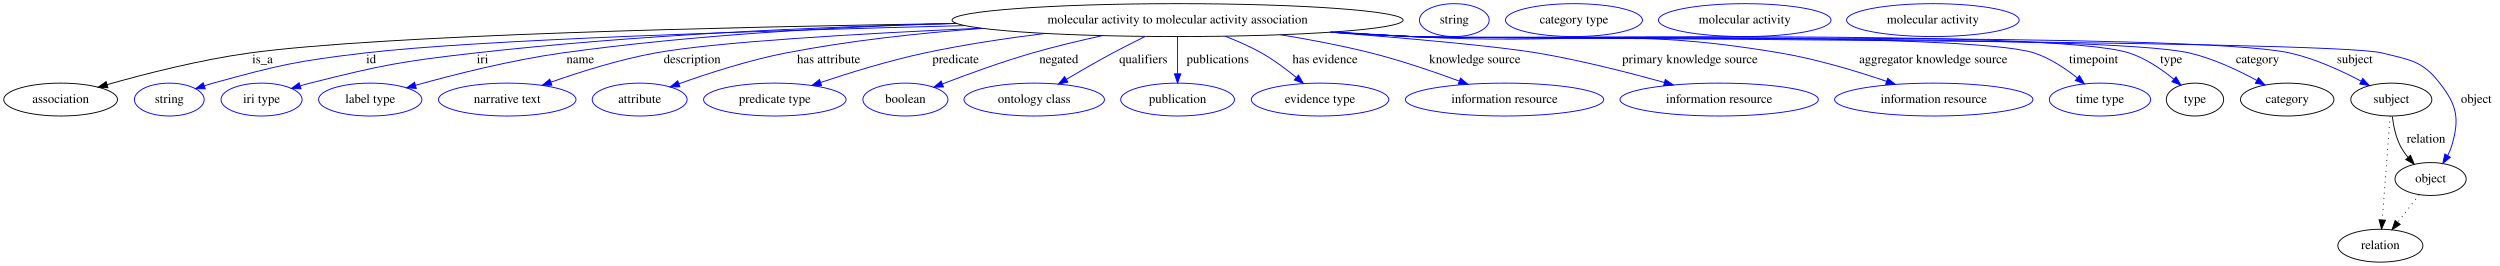
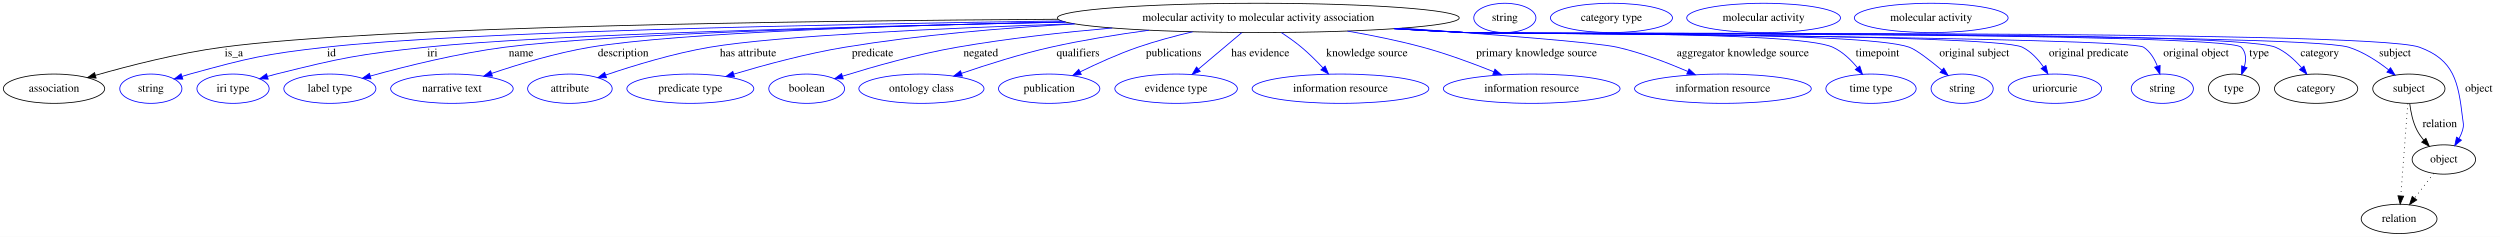
- <svg xmlns="http://www.w3.org/2000/svg" width="2737pt" height="291pt" viewBox="0.00 0.00 2737.39 291.00">
+ <svg xmlns="http://www.w3.org/2000/svg" width="3072pt" height="291pt" viewBox="0.00 0.00 3072.39 291.00">
  <g id="graph0" class="graph" transform="scale(1 1) rotate(0) translate(4 287)">
-     <polygon fill="white" stroke="transparent" points="-4,4 -4,-287 2733.39,-287 2733.39,4 -4,4" />
+     <polygon fill="white" stroke="transparent" points="-4,4 -4,-287 3068.39,-287 3068.39,4 -4,4" />
    <g id="node1" class="node">
-       <ellipse fill="none" stroke="black" cx="1285.39" cy="-265" rx="246.96" ry="18" />
-       <text text-anchor="middle" x="1285.39" y="-261.3" font-family="Times,serif" font-size="14.00">molecular activity to molecular activity association</text>
+       <ellipse fill="none" stroke="black" cx="1542.39" cy="-265" rx="246.96" ry="18" />
+       <text text-anchor="middle" x="1542.39" y="-261.3" font-family="Times,serif" font-size="14.00">molecular activity to molecular activity association</text>
    </g>
    <g id="node2" class="node">
      <ellipse fill="none" stroke="black" cx="62.39" cy="-178" rx="62.29" ry="18" />
      <text text-anchor="middle" x="62.39" y="-174.3" font-family="Times,serif" font-size="14.00">association</text>
    </g>
    <g id="edge1" class="edge">
-       <path fill="none" stroke="black" d="M1043.63,-261.31C791.44,-257.49 413.17,-248.63 269.39,-229 215.3,-221.61 154.74,-206.11 113.17,-194.32" />
-       <polygon fill="black" stroke="black" points="114.13,-190.95 103.55,-191.56 112.2,-197.68 114.13,-190.95" />
+       <path fill="none" stroke="black" d="M1296.29,-263.35C983.37,-261.47 460.75,-254.45 269.39,-229 215.28,-221.8 154.72,-206.27 113.16,-194.42" />
+       <polygon fill="black" stroke="black" points="114.12,-191.05 103.54,-191.64 112.18,-197.78 114.12,-191.05" />
      <text text-anchor="middle" x="283.39" y="-217.8" font-family="Times,serif" font-size="14.00">is_a</text>
    </g>
    <g id="node3" class="node">
      <ellipse fill="none" stroke="blue" cx="181.39" cy="-178" rx="38.19" ry="18" />
      <text text-anchor="middle" x="181.39" y="-174.3" font-family="Times,serif" font-size="14.00">string</text>
    </g>
    <g id="edge2" class="edge">
-       <path fill="none" stroke="blue" d="M1052.51,-258.98C832.22,-253.48 517.67,-243.47 395.39,-229 320.69,-220.16 301.92,-215.94 229.39,-196 226.24,-195.13 223,-194.16 219.75,-193.13" />
-       <polygon fill="blue" stroke="blue" points="220.71,-189.76 210.12,-189.93 218.5,-196.41 220.71,-189.76" />
-       <text text-anchor="middle" x="402.39" y="-217.8" font-family="Times,serif" font-size="14.00">id</text>
+       <path fill="none" stroke="blue" d="M1300.71,-261.29C1017.36,-257.29 565.01,-248.1 396.39,-229 321.22,-220.48 302.36,-216.02 229.39,-196 226.24,-195.13 222.99,-194.16 219.75,-193.14" />
+       <polygon fill="blue" stroke="blue" points="220.71,-189.77 210.11,-189.94 218.5,-196.41 220.71,-189.77" />
+       <text text-anchor="middle" x="403.39" y="-217.8" font-family="Times,serif" font-size="14.00">id</text>
    </g>
    <g id="node4" class="node">
      <ellipse fill="none" stroke="blue" cx="282.39" cy="-178" rx="44.39" ry="18" />
      <text text-anchor="middle" x="282.39" y="-174.3" font-family="Times,serif" font-size="14.00">iri type</text>
    </g>
    <g id="edge3" class="edge">
-       <path fill="none" stroke="blue" d="M1043.15,-261.33C891.41,-257.59 692.01,-248.91 516.39,-229 435.14,-219.79 414.72,-215.86 335.39,-196 331.96,-195.14 328.43,-194.18 324.89,-193.16" />
-       <polygon fill="blue" stroke="blue" points="325.58,-189.72 315,-190.19 323.57,-196.42 325.58,-189.72" />
-       <text text-anchor="middle" x="524.39" y="-217.8" font-family="Times,serif" font-size="14.00">iri</text>
+       <path fill="none" stroke="blue" d="M1305.79,-259.83C1052.08,-254.66 665.96,-244.57 519.39,-229 436.78,-220.22 416.02,-216.07 335.39,-196 331.96,-195.15 328.43,-194.19 324.89,-193.17" />
+       <polygon fill="blue" stroke="blue" points="325.58,-189.73 314.99,-190.21 323.57,-196.43 325.58,-189.73" />
+       <text text-anchor="middle" x="527.39" y="-217.8" font-family="Times,serif" font-size="14.00">iri</text>
    </g>
    <g id="node5" class="node">
      <ellipse fill="none" stroke="blue" cx="401.39" cy="-178" rx="56.59" ry="18" />
      <text text-anchor="middle" x="401.39" y="-174.3" font-family="Times,serif" font-size="14.00">label type</text>
    </g>
    <g id="edge4" class="edge">
-       <path fill="none" stroke="blue" d="M1042.67,-261.55C913.99,-257.69 753.55,-248.83 611.39,-229 555.73,-221.24 493.21,-205.41 450.97,-193.63" />
-       <polygon fill="blue" stroke="blue" points="451.79,-190.22 441.22,-190.88 449.9,-196.96 451.79,-190.22" />
-       <text text-anchor="middle" x="631.39" y="-217.8" font-family="Times,serif" font-size="14.00">name</text>
+       <path fill="none" stroke="blue" d="M1305.4,-259.9C1075.92,-255.04 744.45,-245.46 616.39,-229 558.92,-221.61 494.32,-205.5 451.08,-193.56" />
+       <polygon fill="blue" stroke="blue" points="451.94,-190.17 441.37,-190.85 450.06,-196.91 451.94,-190.17" />
+       <text text-anchor="middle" x="636.39" y="-217.8" font-family="Times,serif" font-size="14.00">name</text>
    </g>
    <g id="node6" class="node">
      <ellipse fill="none" stroke="blue" cx="551.39" cy="-178" rx="75.29" ry="18" />
      <text text-anchor="middle" x="551.39" y="-174.3" font-family="Times,serif" font-size="14.00">narrative text</text>
    </g>
    <g id="edge5" class="edge">
-       <path fill="none" stroke="blue" d="M1070.05,-256.13C937.23,-250.25 779.95,-241.13 713.39,-229 674.16,-221.85 631.08,-208.26 599.21,-197.06" />
-       <polygon fill="blue" stroke="blue" points="600.3,-193.73 589.7,-193.66 597.94,-200.32 600.3,-193.73" />
-       <text text-anchor="middle" x="753.89" y="-217.8" font-family="Times,serif" font-size="14.00">description</text>
+       <path fill="none" stroke="blue" d="M1303.9,-260.25C1102.18,-255.9 829.24,-246.88 721.39,-229 679.68,-222.08 633.76,-208.18 600.17,-196.79" />
+       <polygon fill="blue" stroke="blue" points="601.2,-193.44 590.6,-193.5 598.92,-200.06 601.2,-193.44" />
+       <text text-anchor="middle" x="761.89" y="-217.8" font-family="Times,serif" font-size="14.00">description</text>
    </g>
    <g id="node7" class="node">
      <ellipse fill="none" stroke="blue" cx="696.39" cy="-178" rx="51.99" ry="18" />
      <text text-anchor="middle" x="696.39" y="-174.3" font-family="Times,serif" font-size="14.00">attribute</text>
    </g>
    <g id="edge6" class="edge">
-       <path fill="none" stroke="blue" d="M1071.92,-255.93C1002.72,-250.83 925.89,-242.52 856.39,-229 815.88,-221.12 771.15,-206.62 739.3,-195.26" />
-       <polygon fill="blue" stroke="blue" points="740.45,-191.95 729.86,-191.85 738.07,-198.54 740.45,-191.95" />
-       <text text-anchor="middle" x="903.39" y="-217.8" font-family="Times,serif" font-size="14.00">has attribute</text>
+       <path fill="none" stroke="blue" d="M1315.6,-257.82C1154.09,-252.36 951.51,-243.04 868.39,-229 824.02,-221.5 774.85,-206.5 740.49,-194.88" />
+       <polygon fill="blue" stroke="blue" points="741.36,-191.48 730.76,-191.55 739.09,-198.1 741.36,-191.48" />
+       <text text-anchor="middle" x="915.39" y="-217.8" font-family="Times,serif" font-size="14.00">has attribute</text>
    </g>
    <g id="node8" class="node">
      <ellipse fill="none" stroke="blue" cx="844.39" cy="-178" rx="77.99" ry="18" />
      <text text-anchor="middle" x="844.39" y="-174.3" font-family="Times,serif" font-size="14.00">predicate type</text>
    </g>
    <g id="edge7" class="edge">
-       <path fill="none" stroke="blue" d="M1140.48,-250.41C1097.69,-245.13 1050.94,-238.1 1008.39,-229 969.62,-220.7 926.79,-207.5 894.62,-196.75" />
-       <polygon fill="blue" stroke="blue" points="895.59,-193.38 885,-193.49 893.35,-200.01 895.59,-193.38" />
-       <text text-anchor="middle" x="1042.39" y="-217.8" font-family="Times,serif" font-size="14.00">predicate</text>
+       <path fill="none" stroke="blue" d="M1316.9,-257.6C1228.39,-252.71 1126.21,-244.1 1034.39,-229 987.59,-221.3 935.56,-207.21 897.8,-195.94" />
+       <polygon fill="blue" stroke="blue" points="898.62,-192.54 888.04,-193 896.6,-199.24 898.62,-192.54" />
+       <text text-anchor="middle" x="1068.39" y="-217.8" font-family="Times,serif" font-size="14.00">predicate</text>
    </g>
    <g id="node9" class="node">
      <ellipse fill="none" stroke="blue" cx="987.39" cy="-178" rx="46.59" ry="18" />
      <text text-anchor="middle" x="987.39" y="-174.3" font-family="Times,serif" font-size="14.00">boolean</text>
    </g>
    <g id="edge8" class="edge">
-       <path fill="none" stroke="blue" d="M1203.18,-248.01C1178.34,-242.62 1151.11,-236.13 1126.39,-229 1092.82,-219.31 1055.6,-205.77 1028.14,-195.22" />
-       <polygon fill="blue" stroke="blue" points="1029.07,-191.83 1018.48,-191.48 1026.55,-198.36 1029.07,-191.83" />
-       <text text-anchor="middle" x="1155.39" y="-217.8" font-family="Times,serif" font-size="14.00">negated</text>
+       <path fill="none" stroke="blue" d="M1362.87,-252.62C1302.12,-247.29 1234.06,-239.68 1172.39,-229 1123.55,-220.54 1068.9,-204.99 1031.74,-193.47" />
+       <polygon fill="blue" stroke="blue" points="1032.33,-189.99 1021.74,-190.34 1030.24,-196.67 1032.33,-189.99" />
+       <text text-anchor="middle" x="1201.39" y="-217.8" font-family="Times,serif" font-size="14.00">negated</text>
    </g>
    <g id="node10" class="node">
      <ellipse fill="none" stroke="blue" cx="1128.39" cy="-178" rx="76.89" ry="18" />
      <text text-anchor="middle" x="1128.39" y="-174.3" font-family="Times,serif" font-size="14.00">ontology class</text>
    </g>
    <g id="edge9" class="edge">
-       <path fill="none" stroke="blue" d="M1249.76,-247.03C1238.38,-241.45 1225.78,-235.11 1214.39,-229 1197.47,-219.92 1179.03,-209.3 1163.58,-200.19" />
-       <polygon fill="blue" stroke="blue" points="1165.24,-197.11 1154.86,-195.02 1161.67,-203.13 1165.24,-197.11" />
-       <text text-anchor="middle" x="1247.89" y="-217.8" font-family="Times,serif" font-size="14.00">qualifiers</text>
+       <path fill="none" stroke="blue" d="M1407.97,-249.86C1368.85,-244.58 1326.2,-237.7 1287.39,-229 1250.07,-220.63 1208.89,-207.57 1177.8,-196.9" />
+       <polygon fill="blue" stroke="blue" points="1178.67,-193.5 1168.07,-193.53 1176.38,-200.11 1178.67,-193.5" />
+       <text text-anchor="middle" x="1320.89" y="-217.8" font-family="Times,serif" font-size="14.00">qualifiers</text>
    </g>
    <g id="node11" class="node">
      <ellipse fill="none" stroke="blue" cx="1285.39" cy="-178" rx="62.29" ry="18" />
      <text text-anchor="middle" x="1285.39" y="-174.3" font-family="Times,serif" font-size="14.00">publication</text>
    </g>
    <g id="edge10" class="edge">
-       <path fill="none" stroke="blue" d="M1285.39,-246.8C1285.39,-235.16 1285.39,-219.55 1285.39,-206.24" />
-       <polygon fill="blue" stroke="blue" points="1288.89,-206.18 1285.39,-196.18 1281.89,-206.18 1288.89,-206.18" />
-       <text text-anchor="middle" x="1329.39" y="-217.8" font-family="Times,serif" font-size="14.00">publications</text>
+       <path fill="none" stroke="blue" d="M1461.69,-247.96C1439.62,-242.75 1415.87,-236.38 1394.39,-229 1370.15,-220.66 1344.01,-208.78 1323.41,-198.69" />
+       <polygon fill="blue" stroke="blue" points="1324.87,-195.51 1314.36,-194.2 1321.76,-201.78 1324.87,-195.51" />
+       <text text-anchor="middle" x="1438.39" y="-217.8" font-family="Times,serif" font-size="14.00">publications</text>
    </g>
    <g id="node12" class="node">
      <ellipse fill="none" stroke="blue" cx="1441.39" cy="-178" rx="75.29" ry="18" />
      <text text-anchor="middle" x="1441.39" y="-174.3" font-family="Times,serif" font-size="14.00">evidence type</text>
    </g>
    <g id="edge11" class="edge">
-       <path fill="none" stroke="blue" d="M1337.24,-247.38C1350.69,-242.24 1364.89,-236.05 1377.39,-229 1390.74,-221.48 1404.28,-211.34 1415.45,-202.15" />
-       <polygon fill="blue" stroke="blue" points="1417.74,-204.8 1423.13,-195.69 1413.23,-199.45 1417.74,-204.8" />
-       <text text-anchor="middle" x="1446.89" y="-217.8" font-family="Times,serif" font-size="14.00">has evidence</text>
+       <path fill="none" stroke="blue" d="M1521.96,-246.8C1506.7,-233.96 1485.69,-216.27 1468.95,-202.19" />
+       <polygon fill="blue" stroke="blue" points="1471.02,-199.36 1461.12,-195.6 1466.51,-204.71 1471.02,-199.36" />
+       <text text-anchor="middle" x="1544.89" y="-217.8" font-family="Times,serif" font-size="14.00">has evidence</text>
    </g>
    <g id="node13" class="node">
      <ellipse fill="none" stroke="blue" cx="1643.39" cy="-178" rx="108.58" ry="18" />
      <text text-anchor="middle" x="1643.39" y="-174.3" font-family="Times,serif" font-size="14.00">information resource</text>
    </g>
    <g id="edge12" class="edge">
-       <path fill="none" stroke="blue" d="M1398.06,-248.97C1430.36,-243.7 1465.47,-237.04 1497.39,-229 1530.05,-220.77 1565.83,-208.57 1593.8,-198.28" />
-       <polygon fill="blue" stroke="blue" points="1595.19,-201.5 1603.34,-194.73 1592.75,-194.94 1595.19,-201.5" />
-       <text text-anchor="middle" x="1610.89" y="-217.8" font-family="Times,serif" font-size="14.00">knowledge source</text>
+       <path fill="none" stroke="blue" d="M1570.73,-246.95C1578.96,-241.56 1587.77,-235.35 1595.39,-229 1604.6,-221.33 1613.9,-212.07 1621.83,-203.61" />
+       <polygon fill="blue" stroke="blue" points="1624.51,-205.87 1628.69,-196.14 1619.35,-201.14 1624.51,-205.87" />
+       <text text-anchor="middle" x="1675.89" y="-217.8" font-family="Times,serif" font-size="14.00">knowledge source</text>
    </g>
    <g id="node14" class="node">
      <ellipse fill="none" stroke="blue" cx="1878.39" cy="-178" rx="108.58" ry="18" />
      <text text-anchor="middle" x="1878.39" y="-174.3" font-family="Times,serif" font-size="14.00">information resource</text>
    </g>
    <g id="edge13" class="edge">
-       <path fill="none" stroke="blue" d="M1452.98,-251.75C1539.86,-244.87 1636.57,-236.24 1679.39,-229 1726.67,-221.01 1779.24,-207.6 1818.47,-196.68" />
-       <polygon fill="blue" stroke="blue" points="1819.47,-200.04 1828.15,-193.96 1817.58,-193.3 1819.47,-200.04" />
-       <text text-anchor="middle" x="1846.39" y="-217.8" font-family="Times,serif" font-size="14.00">primary knowledge source</text>
+       <path fill="none" stroke="blue" d="M1651.97,-248.82C1682.17,-243.61 1714.76,-237.02 1744.39,-229 1774.04,-220.97 1806.32,-209.03 1831.77,-198.83" />
+       <polygon fill="blue" stroke="blue" points="1833.22,-202.02 1841.17,-195.02 1830.59,-195.53 1833.22,-202.02" />
+       <text text-anchor="middle" x="1884.39" y="-217.8" font-family="Times,serif" font-size="14.00">primary knowledge source</text>
    </g>
    <g id="node15" class="node">
      <ellipse fill="none" stroke="blue" cx="2113.39" cy="-178" rx="108.58" ry="18" />
      <text text-anchor="middle" x="2113.39" y="-174.3" font-family="Times,serif" font-size="14.00">information resource</text>
    </g>
    <g id="edge14" class="edge">
-       <path fill="none" stroke="blue" d="M1457.49,-252.06C1485.53,-250.26 1514.27,-248.5 1541.39,-247 1720.85,-237.04 1768.16,-258.86 1945.39,-229 1985.1,-222.31 2028.64,-209.18 2061.44,-198.05" />
-       <polygon fill="blue" stroke="blue" points="2062.95,-201.24 2071.26,-194.67 2060.67,-194.62 2062.95,-201.24" />
-       <text text-anchor="middle" x="2112.89" y="-217.8" font-family="Times,serif" font-size="14.00">aggregator knowledge source</text>
+       <path fill="none" stroke="blue" d="M1719.13,-252.39C1830.28,-244.67 1957.44,-234.89 1983.39,-229 2013.16,-222.24 2045.19,-209.99 2070,-199.31" />
+       <polygon fill="blue" stroke="blue" points="2071.73,-202.37 2079.48,-195.15 2068.91,-195.96 2071.73,-202.37" />
+       <text text-anchor="middle" x="2137.89" y="-217.8" font-family="Times,serif" font-size="14.00">aggregator knowledge source</text>
    </g>
    <g id="node16" class="node">
      <ellipse fill="none" stroke="blue" cx="2295.39" cy="-178" rx="55.49" ry="18" />
      <text text-anchor="middle" x="2295.39" y="-174.3" font-family="Times,serif" font-size="14.00">time type</text>
    </g>
    <g id="edge15" class="edge">
-       <path fill="none" stroke="blue" d="M1454.03,-251.84C1483.15,-250.02 1513.14,-248.31 1541.39,-247 1617.12,-243.49 2151.36,-252.61 2223.39,-229 2240.6,-223.36 2257.36,-212.17 2270.37,-201.8" />
-       <polygon fill="blue" stroke="blue" points="2272.9,-204.25 2278.35,-195.17 2268.42,-198.87 2272.9,-204.25" />
-       <text text-anchor="middle" x="2288.39" y="-217.8" font-family="Times,serif" font-size="14.00">timepoint</text>
+       <path fill="none" stroke="blue" d="M1713.45,-252.01C1741.82,-250.21 1770.93,-248.46 1798.39,-247 1848.36,-244.34 2202.87,-249.78 2248.39,-229 2260.42,-223.51 2270.85,-213.39 2278.81,-203.68" />
+       <polygon fill="blue" stroke="blue" points="2281.59,-205.8 2284.89,-195.74 2276.03,-201.55 2281.59,-205.8" />
+       <text text-anchor="middle" x="2303.39" y="-217.8" font-family="Times,serif" font-size="14.00">timepoint</text>
    </g>
    <g id="node17" class="node">
-       <ellipse fill="none" stroke="black" cx="2399.39" cy="-178" rx="31.4" ry="18" />
-       <text text-anchor="middle" x="2399.39" y="-174.3" font-family="Times,serif" font-size="14.00">type</text>
+       <ellipse fill="none" stroke="blue" cx="2407.39" cy="-178" rx="38.19" ry="18" />
+       <text text-anchor="middle" x="2407.39" y="-174.3" font-family="Times,serif" font-size="14.00">string</text>
    </g>
    <g id="edge16" class="edge">
-       <path fill="none" stroke="blue" d="M1453.34,-251.8C1482.68,-249.97 1512.92,-248.27 1541.39,-247 1628.66,-243.1 2244.33,-256.06 2327.39,-229 2345.49,-223.11 2363.09,-211.04 2376.35,-200.24" />
-       <polygon fill="blue" stroke="blue" points="2378.65,-202.88 2384.02,-193.74 2374.13,-197.54 2378.65,-202.88" />
-       <text text-anchor="middle" x="2373.39" y="-217.8" font-family="Times,serif" font-size="14.00">type</text>
+       <path fill="none" stroke="blue" d="M1712.41,-251.92C1741.1,-250.1 1770.59,-248.38 1798.39,-247 1858.8,-244 2285.47,-249.42 2342.39,-229 2351.21,-225.84 2368.15,-212.71 2382.52,-200.7" />
+       <polygon fill="blue" stroke="blue" points="2384.81,-203.35 2390.17,-194.21 2380.28,-198.01 2384.81,-203.35" />
+       <text text-anchor="middle" x="2422.39" y="-217.8" font-family="Times,serif" font-size="14.00">original subject</text>
+     </g>
+     <g id="node18" class="node">
+       <ellipse fill="none" stroke="blue" cx="2521.39" cy="-178" rx="57.39" ry="18" />
+       <text text-anchor="middle" x="2521.39" y="-174.3" font-family="Times,serif" font-size="14.00">uriorcurie</text>
+     </g>
+     <g id="edge17" class="edge">
+       <path fill="none" stroke="blue" d="M1711.03,-251.84C1740.15,-250.02 1770.14,-248.31 1798.39,-247 1836.31,-245.24 2447.4,-245.89 2481.39,-229 2492.07,-223.7 2500.81,-214.07 2507.38,-204.67" />
+       <polygon fill="blue" stroke="blue" points="2510.34,-206.54 2512.78,-196.23 2504.44,-202.76 2510.34,-206.54" />
+       <text text-anchor="middle" x="2562.89" y="-217.8" font-family="Times,serif" font-size="14.00">original predicate</text>
    </g>
    <g id="node19" class="node">
-       <ellipse fill="none" stroke="black" cx="2500.39" cy="-178" rx="51.19" ry="18" />
-       <text text-anchor="middle" x="2500.39" y="-174.3" font-family="Times,serif" font-size="14.00">category</text>
-     </g>
-     <g id="edge17" class="edge">
-       <path fill="none" stroke="blue" d="M1453.33,-251.76C1482.67,-249.93 1512.91,-248.25 1541.39,-247 1635.99,-242.86 2301.18,-250.51 2393.39,-229 2419.37,-222.94 2446.57,-210.13 2467.05,-198.99" />
-       <polygon fill="blue" stroke="blue" points="2468.93,-201.95 2475.96,-194.03 2465.52,-195.84 2468.93,-201.95" />
-       <text text-anchor="middle" x="2467.89" y="-217.8" font-family="Times,serif" font-size="14.00">category</text>
+       <ellipse fill="none" stroke="blue" cx="2653.39" cy="-178" rx="38.19" ry="18" />
+       <text text-anchor="middle" x="2653.39" y="-174.3" font-family="Times,serif" font-size="14.00">string</text>
+     </g>
+     <g id="edge18" class="edge">
+       <path fill="none" stroke="blue" d="M1710.34,-251.77C1739.68,-249.94 1769.91,-248.25 1798.39,-247 1821.49,-245.98 2611.07,-241.68 2630.39,-229 2638.52,-223.67 2643.82,-214.68 2647.26,-205.78" />
+       <polygon fill="blue" stroke="blue" points="2650.68,-206.57 2650.4,-195.97 2644.01,-204.43 2650.68,-206.57" />
+       <text text-anchor="middle" x="2694.89" y="-217.8" font-family="Times,serif" font-size="14.00">original object</text>
+     </g>
+     <g id="node20" class="node">
+       <ellipse fill="none" stroke="black" cx="2741.39" cy="-178" rx="31.4" ry="18" />
+       <text text-anchor="middle" x="2741.39" y="-174.3" font-family="Times,serif" font-size="14.00">type</text>
+     </g>
+     <g id="edge19" class="edge">
+       <path fill="none" stroke="blue" d="M1709.64,-251.75C1739.2,-249.91 1769.69,-248.22 1798.39,-247 1824.82,-245.87 2731.87,-247.88 2750.39,-229 2756.59,-222.69 2756.55,-213.65 2754.21,-204.99" />
+       <polygon fill="blue" stroke="blue" points="2757.49,-203.76 2750.8,-195.54 2750.9,-206.13 2757.49,-203.76" />
+       <text text-anchor="middle" x="2772.39" y="-217.8" font-family="Times,serif" font-size="14.00">type</text>
+     </g>
+     <g id="node22" class="node">
+       <ellipse fill="none" stroke="black" cx="2842.39" cy="-178" rx="51.19" ry="18" />
+       <text text-anchor="middle" x="2842.39" y="-174.3" font-family="Times,serif" font-size="14.00">category</text>
+     </g>
+     <g id="edge20" class="edge">
+       <path fill="none" stroke="blue" d="M1709.64,-251.73C1739.2,-249.89 1769.69,-248.21 1798.39,-247 1853.58,-244.67 2741.56,-250.6 2792.39,-229 2804.93,-223.67 2815.99,-213.58 2824.5,-203.84" />
+       <polygon fill="blue" stroke="blue" points="2827.4,-205.82 2831.02,-195.86 2821.98,-201.39 2827.4,-205.82" />
+       <text text-anchor="middle" x="2846.89" y="-217.8" font-family="Times,serif" font-size="14.00">category</text>
+     </g>
+     <g id="node24" class="node">
+       <ellipse fill="none" stroke="black" cx="2956.39" cy="-178" rx="44.39" ry="18" />
+       <text text-anchor="middle" x="2956.39" y="-174.3" font-family="Times,serif" font-size="14.00">subject</text>
+     </g>
+     <g id="edge21" class="edge">
+       <path fill="none" stroke="blue" d="M1709.3,-251.71C1738.96,-249.87 1769.58,-248.2 1798.39,-247 1858.57,-244.5 2824.95,-247.11 2882.39,-229 2900.4,-223.32 2918.01,-211.74 2931.54,-201.15" />
+       <polygon fill="blue" stroke="blue" points="2933.85,-203.78 2939.39,-194.75 2929.43,-198.35 2933.85,-203.78" />
+       <text text-anchor="middle" x="2939.39" y="-217.8" font-family="Times,serif" font-size="14.00">subject</text>
+     </g>
+     <g id="node26" class="node">
+       <ellipse fill="none" stroke="black" cx="2999.39" cy="-91" rx="38.99" ry="18" />
+       <text text-anchor="middle" x="2999.39" y="-87.3" font-family="Times,serif" font-size="14.00">object</text>
+     </g>
+     <g id="edge22" class="edge">
+       <path fill="none" stroke="blue" d="M1708.95,-251.71C1738.72,-249.86 1769.47,-248.18 1798.39,-247 1863.4,-244.34 2908.33,-251.47 2969.39,-229 3011.89,-213.36 3017.06,-186.96 3022.39,-142 3023.18,-135.38 3024.31,-133.39 3022.39,-127 3021.36,-123.55 3019.87,-120.13 3018.13,-116.85" />
+       <polygon fill="blue" stroke="blue" points="3020.98,-114.79 3012.77,-108.09 3015.01,-118.45 3020.98,-114.79" />
+       <text text-anchor="middle" x="3042.39" y="-174.3" font-family="Times,serif" font-size="14.00">object</text>
    </g>
    <g id="node21" class="node">
-       <ellipse fill="none" stroke="black" cx="2614.39" cy="-178" rx="44.39" ry="18" />
-       <text text-anchor="middle" x="2614.39" y="-174.3" font-family="Times,serif" font-size="14.00">subject</text>
-     </g>
-     <g id="edge18" class="edge">
-       <path fill="none" stroke="blue" d="M1452.64,-251.74C1482.2,-249.91 1512.69,-248.22 1541.39,-247 1648.21,-242.46 2399.09,-252.43 2503.39,-229 2530.88,-222.83 2559.83,-209.53 2581.27,-198.2" />
-       <polygon fill="blue" stroke="blue" points="2583.14,-201.17 2590.27,-193.33 2579.81,-195.01 2583.14,-201.17" />
-       <text text-anchor="middle" x="2574.39" y="-217.8" font-family="Times,serif" font-size="14.00">subject</text>
+       <ellipse fill="none" stroke="blue" cx="1845.39" cy="-265" rx="38.19" ry="18" />
+       <text text-anchor="middle" x="1845.39" y="-261.3" font-family="Times,serif" font-size="14.00">string</text>
    </g>
    <g id="node23" class="node">
-       <ellipse fill="none" stroke="black" cx="2657.39" cy="-91" rx="38.99" ry="18" />
-       <text text-anchor="middle" x="2657.39" y="-87.3" font-family="Times,serif" font-size="14.00">object</text>
-     </g>
-     <g id="edge19" class="edge">
-       <path fill="none" stroke="blue" d="M1452.3,-251.72C1481.96,-249.88 1512.58,-248.2 1541.39,-247 1600.41,-244.54 2547.16,-243.6 2604.39,-229 2635.02,-221.19 2647.96,-220.93 2667.39,-196 2686.58,-171.39 2689.34,-156.9 2680.39,-127 2679.36,-123.55 2677.87,-120.13 2676.13,-116.85" />
-       <polygon fill="blue" stroke="blue" points="2678.98,-114.79 2670.77,-108.09 2673.01,-118.45 2678.98,-114.79" />
-       <text text-anchor="middle" x="2707.39" y="-174.3" font-family="Times,serif" font-size="14.00">object</text>
-     </g>
-     <g id="node18" class="node">
-       <ellipse fill="none" stroke="blue" cx="1588.39" cy="-265" rx="38.19" ry="18" />
-       <text text-anchor="middle" x="1588.39" y="-261.3" font-family="Times,serif" font-size="14.00">string</text>
-     </g>
-     <g id="node20" class="node">
-       <ellipse fill="none" stroke="blue" cx="1719.39" cy="-265" rx="74.99" ry="18" />
-       <text text-anchor="middle" x="1719.39" y="-261.3" font-family="Times,serif" font-size="14.00">category type</text>
-     </g>
-     <g id="edge20" class="edge">
-       <path fill="none" stroke="black" d="M2615.5,-159.55C2616.7,-149.57 2619.2,-137.07 2624.39,-127 2626.62,-122.68 2629.55,-118.52 2632.73,-114.66" />
-       <polygon fill="black" stroke="black" points="2635.35,-116.98 2639.49,-107.23 2630.17,-112.27 2635.35,-116.98" />
-       <text text-anchor="middle" x="2652.39" y="-130.8" font-family="Times,serif" font-size="14.00">relation</text>
+       <ellipse fill="none" stroke="blue" cx="1976.39" cy="-265" rx="74.99" ry="18" />
+       <text text-anchor="middle" x="1976.39" y="-261.3" font-family="Times,serif" font-size="14.00">category type</text>
+     </g>
+     <g id="edge23" class="edge">
+       <path fill="none" stroke="black" d="M2957.5,-159.55C2958.7,-149.57 2961.2,-137.07 2966.39,-127 2968.62,-122.68 2971.55,-118.52 2974.73,-114.66" />
+       <polygon fill="black" stroke="black" points="2977.35,-116.98 2981.49,-107.23 2972.17,-112.27 2977.35,-116.98" />
+       <text text-anchor="middle" x="2994.39" y="-130.8" font-family="Times,serif" font-size="14.00">relation</text>
+     </g>
+     <g id="node28" class="node">
+       <ellipse fill="none" stroke="black" cx="2944.39" cy="-18" rx="46.59" ry="18" />
+       <text text-anchor="middle" x="2944.39" y="-14.3" font-family="Times,serif" font-size="14.00">relation</text>
+     </g>
+     <g id="edge24" class="edge">
+       <path fill="none" stroke="black" stroke-dasharray="1,5" d="M2955.09,-159.79C2953.01,-132.48 2948.95,-78.99 2946.47,-46.38" />
+       <polygon fill="black" stroke="black" points="2949.95,-45.89 2945.7,-36.19 2942.97,-46.42 2949.95,-45.89" />
    </g>
    <g id="node25" class="node">
-       <ellipse fill="none" stroke="black" cx="2602.39" cy="-18" rx="46.59" ry="18" />
-       <text text-anchor="middle" x="2602.39" y="-14.3" font-family="Times,serif" font-size="14.00">relation</text>
-     </g>
-     <g id="edge21" class="edge">
-       <path fill="none" stroke="black" stroke-dasharray="1,5" d="M2613.09,-159.79C2611.01,-132.48 2606.95,-78.99 2604.47,-46.38" />
-       <polygon fill="black" stroke="black" points="2607.95,-45.89 2603.7,-36.19 2600.97,-46.42 2607.95,-45.89" />
-     </g>
-     <g id="node22" class="node">
-       <ellipse fill="none" stroke="blue" cx="1906.39" cy="-265" rx="94.48" ry="18" />
-       <text text-anchor="middle" x="1906.39" y="-261.3" font-family="Times,serif" font-size="14.00">molecular activity</text>
-     </g>
-     <g id="edge22" class="edge">
-       <path fill="none" stroke="black" stroke-dasharray="1,5" d="M2644.91,-73.89C2637.98,-64.94 2629.21,-53.62 2621.44,-43.58" />
-       <polygon fill="black" stroke="black" points="2624.1,-41.3 2615.21,-35.54 2618.56,-45.59 2624.1,-41.3" />
-     </g>
-     <g id="node24" class="node">
-       <ellipse fill="none" stroke="blue" cx="2112.39" cy="-265" rx="94.48" ry="18" />
-       <text text-anchor="middle" x="2112.39" y="-261.3" font-family="Times,serif" font-size="14.00">molecular activity</text>
+       <ellipse fill="none" stroke="blue" cx="2163.39" cy="-265" rx="94.48" ry="18" />
+       <text text-anchor="middle" x="2163.39" y="-261.3" font-family="Times,serif" font-size="14.00">molecular activity</text>
+     </g>
+     <g id="edge25" class="edge">
+       <path fill="none" stroke="black" stroke-dasharray="1,5" d="M2986.91,-73.89C2979.98,-64.94 2971.21,-53.62 2963.44,-43.58" />
+       <polygon fill="black" stroke="black" points="2966.1,-41.3 2957.21,-35.54 2960.56,-45.59 2966.1,-41.3" />
+     </g>
+     <g id="node27" class="node">
+       <ellipse fill="none" stroke="blue" cx="2369.39" cy="-265" rx="94.48" ry="18" />
+       <text text-anchor="middle" x="2369.39" y="-261.3" font-family="Times,serif" font-size="14.00">molecular activity</text>
    </g>
  </g>
</svg>
